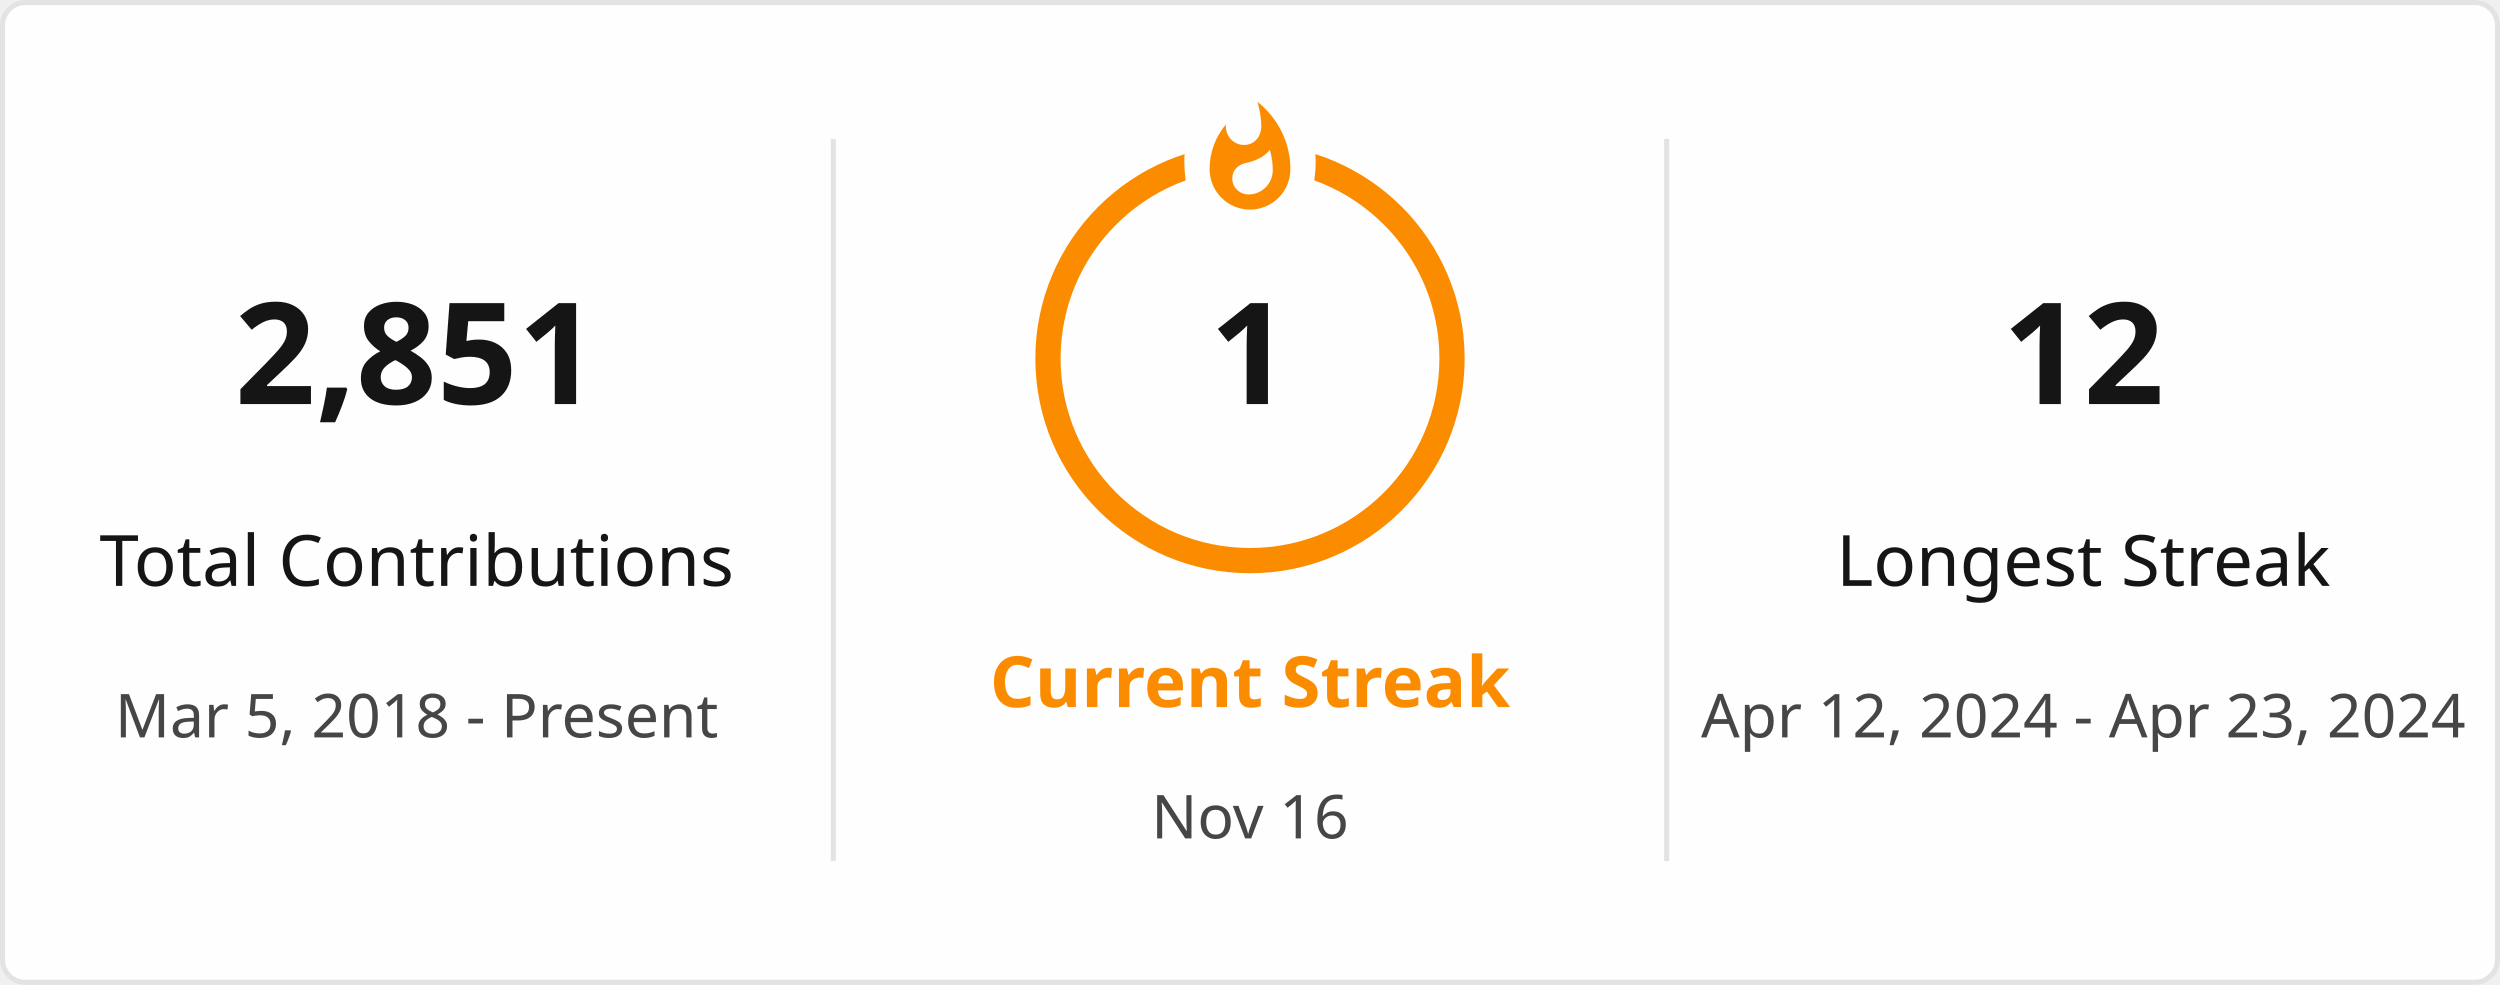
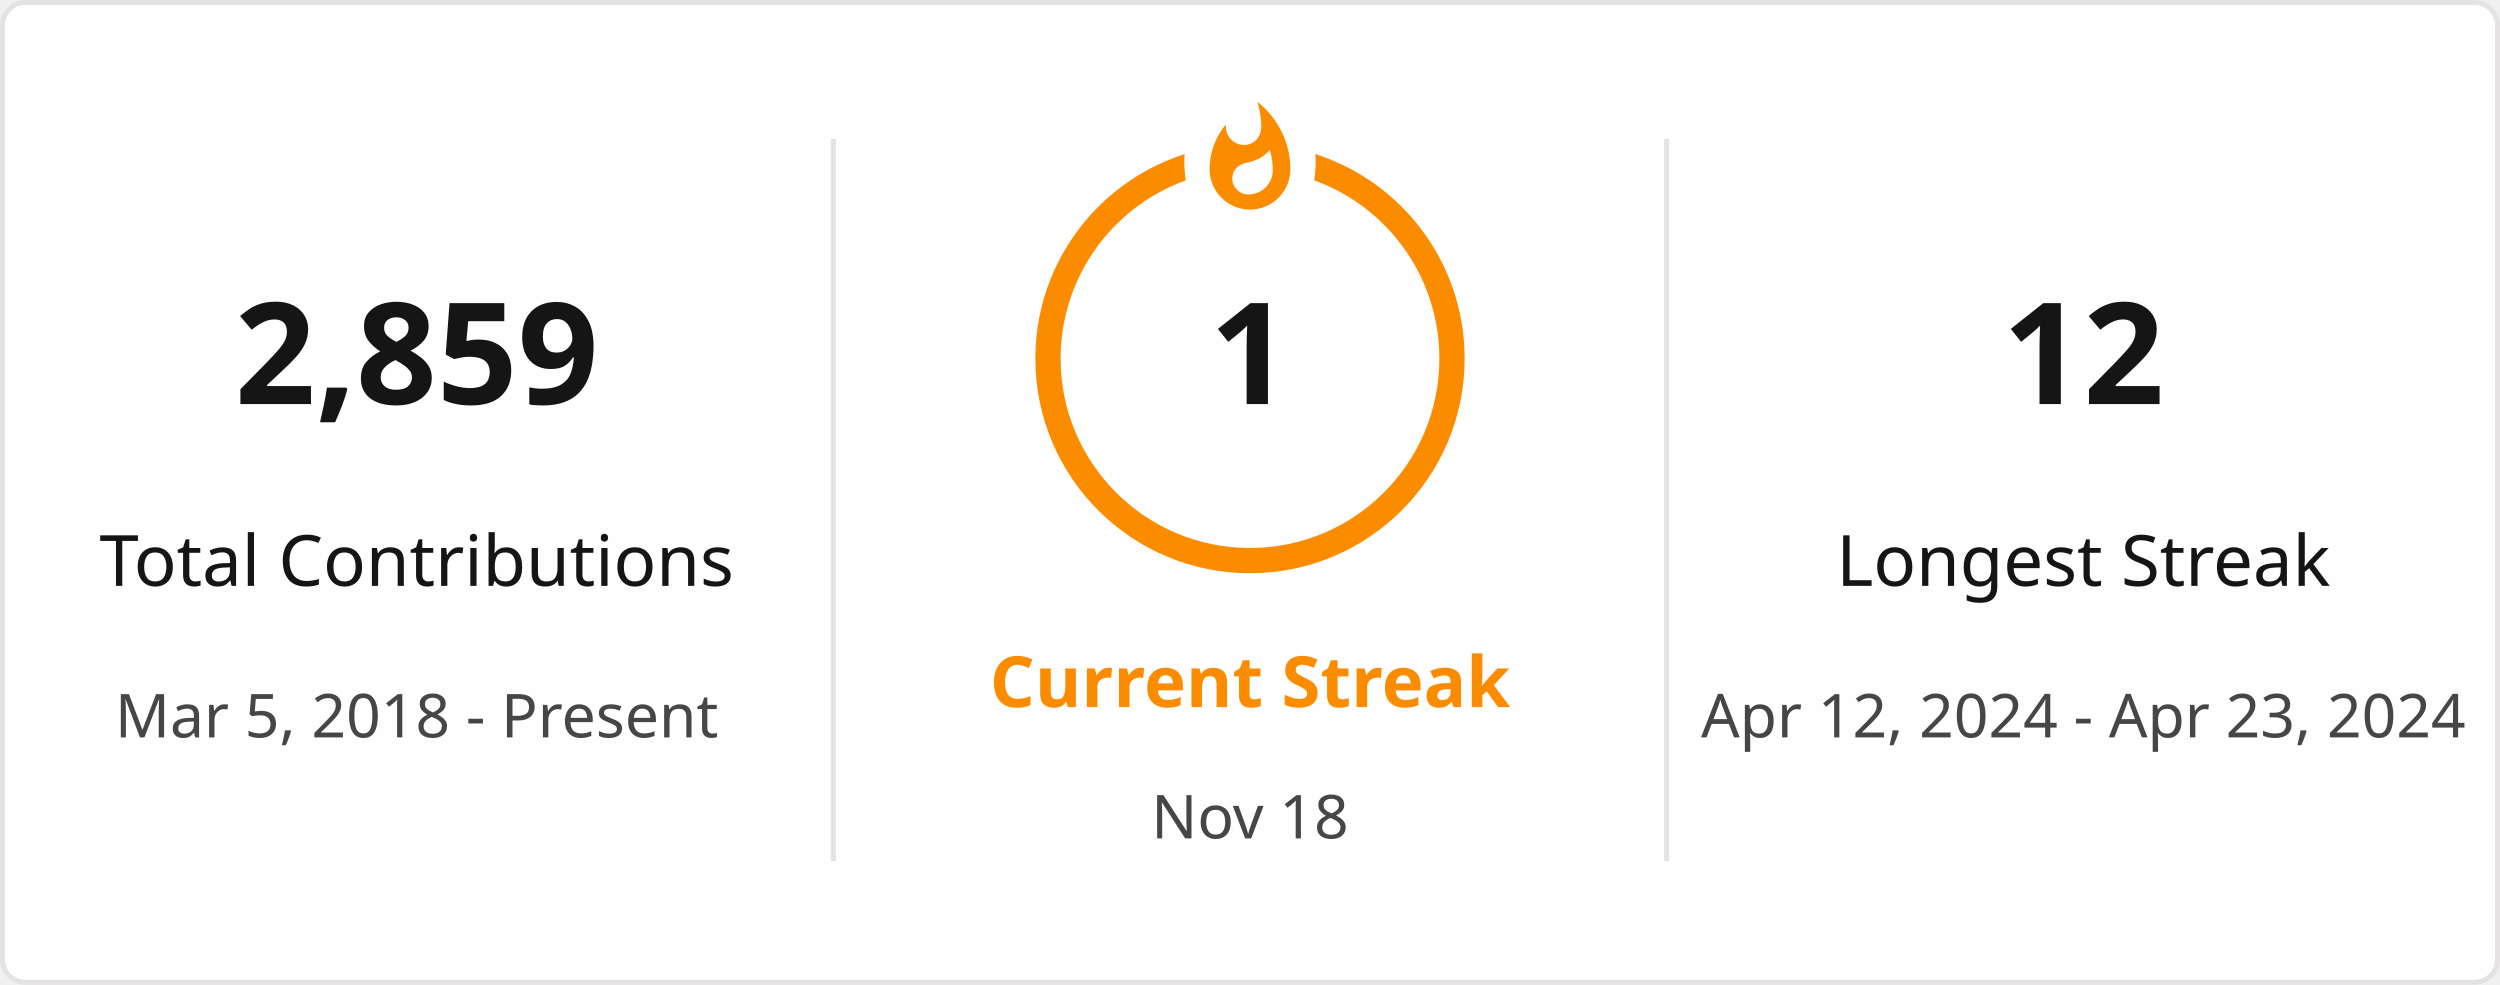
<svg xmlns="http://www.w3.org/2000/svg" style="isolation: isolate" viewBox="0 0 495 195" width="495px" height="195px" direction="ltr">
  <defs>
    <clipPath id="outer_rectangle">
      <rect width="495" height="195" rx="4.5" />
    </clipPath>
    <mask id="mask_out_ring_behind_fire">
      <rect width="495" height="195" fill="white" />
      <ellipse id="mask-ellipse" cx="247.5" cy="32" rx="13" ry="18" fill="black" />
    </mask>
  </defs>
  <g clip-path="url(#outer_rectangle)">
    <g style="isolation: isolate">
      <rect stroke="#E4E2E2" fill="#FFFEFE" rx="4.5" x="0.5" y="0.5" width="494" height="194" />
    </g>
    <g style="isolation: isolate">
      <line x1="165" y1="28" x2="165" y2="170" vector-effect="non-scaling-stroke" stroke-width="1" stroke="#E4E2E2" stroke-linejoin="miter" stroke-linecap="square" stroke-miterlimit="3" />
      <line x1="330" y1="28" x2="330" y2="170" vector-effect="non-scaling-stroke" stroke-width="1" stroke="#E4E2E2" stroke-linejoin="miter" stroke-linecap="square" stroke-miterlimit="3" />
    </g>
    <g style="isolation: isolate">
      <g transform="translate(82.5, 48)">
        <text x="0" y="32" stroke-width="0" text-anchor="middle" fill="#151515" stroke="none" font-family="&quot;Segoe UI&quot;, Ubuntu, sans-serif" font-weight="700" font-size="28px" font-style="normal" style="opacity: 1; opacity: 1;">
-                         2,851
+                         2,859
                    </text>
      </g>
      <g transform="translate(82.5, 84)">
        <text x="0" y="32" stroke-width="0" text-anchor="middle" fill="#151515" stroke="none" font-family="&quot;Segoe UI&quot;, Ubuntu, sans-serif" font-weight="400" font-size="14px" font-style="normal" style="opacity: 1; opacity: 1;">
                        Total Contributions
                    </text>
      </g>
      <g transform="translate(82.5, 114)">
        <text x="0" y="32" stroke-width="0" text-anchor="middle" fill="#464646" stroke="none" font-family="&quot;Segoe UI&quot;, Ubuntu, sans-serif" font-weight="400" font-size="12px" font-style="normal" style="opacity: 1; opacity: 1;">
                        Mar 5, 2018 - Present
                    </text>
      </g>
    </g>
    <g style="isolation: isolate">
      <g transform="translate(247.5, 108)">
        <text x="0" y="32" stroke-width="0" text-anchor="middle" fill="#FB8C00" stroke="none" font-family="&quot;Segoe UI&quot;, Ubuntu, sans-serif" font-weight="700" font-size="14px" font-style="normal" style="opacity: 1; opacity: 1;">
                        Current Streak
                    </text>
      </g>
      <g transform="translate(247.5, 145)">
        <text x="0" y="21" stroke-width="0" text-anchor="middle" fill="#464646" stroke="none" font-family="&quot;Segoe UI&quot;, Ubuntu, sans-serif" font-weight="400" font-size="12px" font-style="normal" style="opacity: 1; opacity: 1;">
-                         Nov 16
+                         Nov 18
                    </text>
      </g>
      <g mask="url(#mask_out_ring_behind_fire)">
        <circle cx="247.5" cy="71" r="40" fill="none" stroke="#FB8C00" stroke-width="5" style="opacity: 1; opacity: 1;" />
      </g>
      <g transform="translate(247.5, 19.5)" stroke-opacity="0" style="opacity: 1; opacity: 1;">
        <path d="M -12 -0.5 L 15 -0.5 L 15 23.5 L -12 23.5 L -12 -0.5 Z" fill="none" />
        <path d="M 1.5 0.67 C 1.5 0.67 2.24 3.32 2.24 5.47 C 2.24 7.53 0.89 9.2 -1.17 9.2 C -3.23 9.2 -4.79 7.53 -4.79 5.47 L -4.76 5.11 C -6.78 7.51 -8 10.62 -8 13.99 C -8 18.41 -4.42 22 0 22 C 4.42 22 8 18.41 8 13.99 C 8 8.6 5.41 3.79 1.5 0.67 Z M -0.29 19 C -2.07 19 -3.51 17.6 -3.51 15.86 C -3.51 14.24 -2.46 13.1 -0.7 12.74 C 1.07 12.38 2.9 11.53 3.92 10.16 C 4.31 11.45 4.51 12.81 4.51 14.2 C 4.51 16.85 2.36 19 -0.29 19 Z" fill="#FB8C00" stroke-opacity="0" />
      </g>
      <g transform="translate(247.5, 48)">
        <text x="0" y="32" stroke-width="0" text-anchor="middle" fill="#151515" stroke="none" font-family="&quot;Segoe UI&quot;, Ubuntu, sans-serif" font-weight="700" font-size="28px" font-style="normal" style="font-size: 28px;">
                        1
                    </text>
      </g>
    </g>
    <g style="isolation: isolate">
      <g transform="translate(412.5, 48)">
        <text x="0" y="32" stroke-width="0" text-anchor="middle" fill="#151515" stroke="none" font-family="&quot;Segoe UI&quot;, Ubuntu, sans-serif" font-weight="700" font-size="28px" font-style="normal" style="opacity: 1; opacity: 1;">
                        12
                    </text>
      </g>
      <g transform="translate(412.5, 84)">
        <text x="0" y="32" stroke-width="0" text-anchor="middle" fill="#151515" stroke="none" font-family="&quot;Segoe UI&quot;, Ubuntu, sans-serif" font-weight="400" font-size="14px" font-style="normal" style="opacity: 1; opacity: 1;">
                        Longest Streak
                    </text>
      </g>
      <g transform="translate(412.5, 114)">
        <text x="0" y="32" stroke-width="0" text-anchor="middle" fill="#464646" stroke="none" font-family="&quot;Segoe UI&quot;, Ubuntu, sans-serif" font-weight="400" font-size="12px" font-style="normal" style="opacity: 1; opacity: 1;">
                        Apr 12, 2024 - Apr 23, 2024
                    </text>
      </g>
    </g>
  </g>
</svg>
